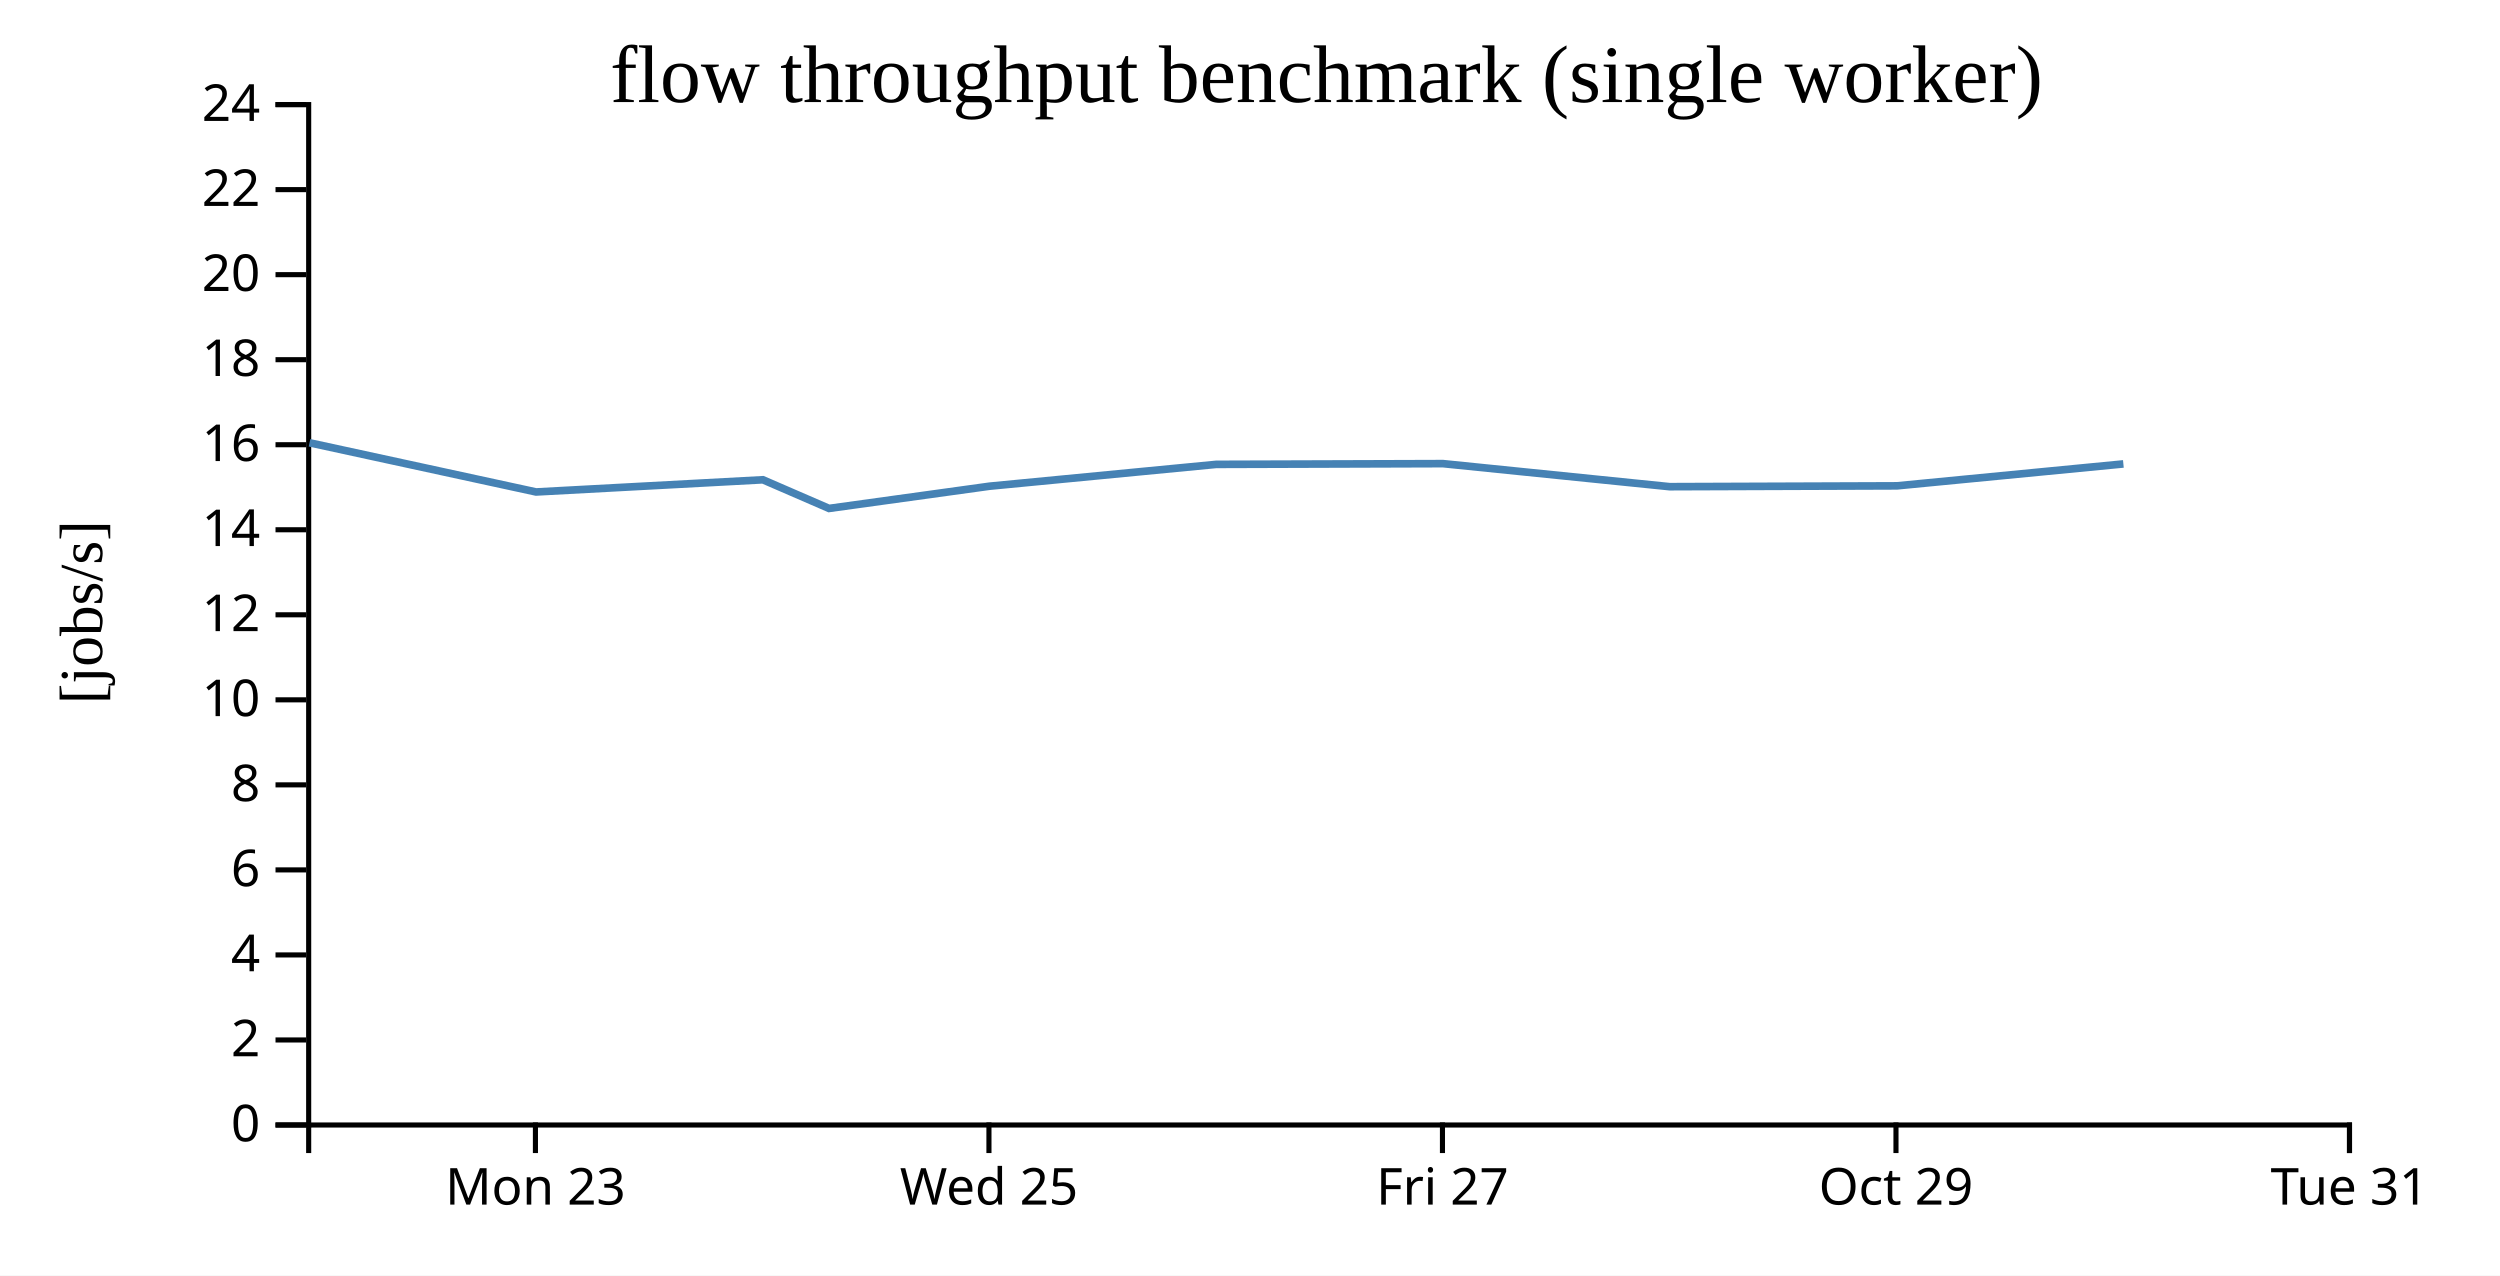
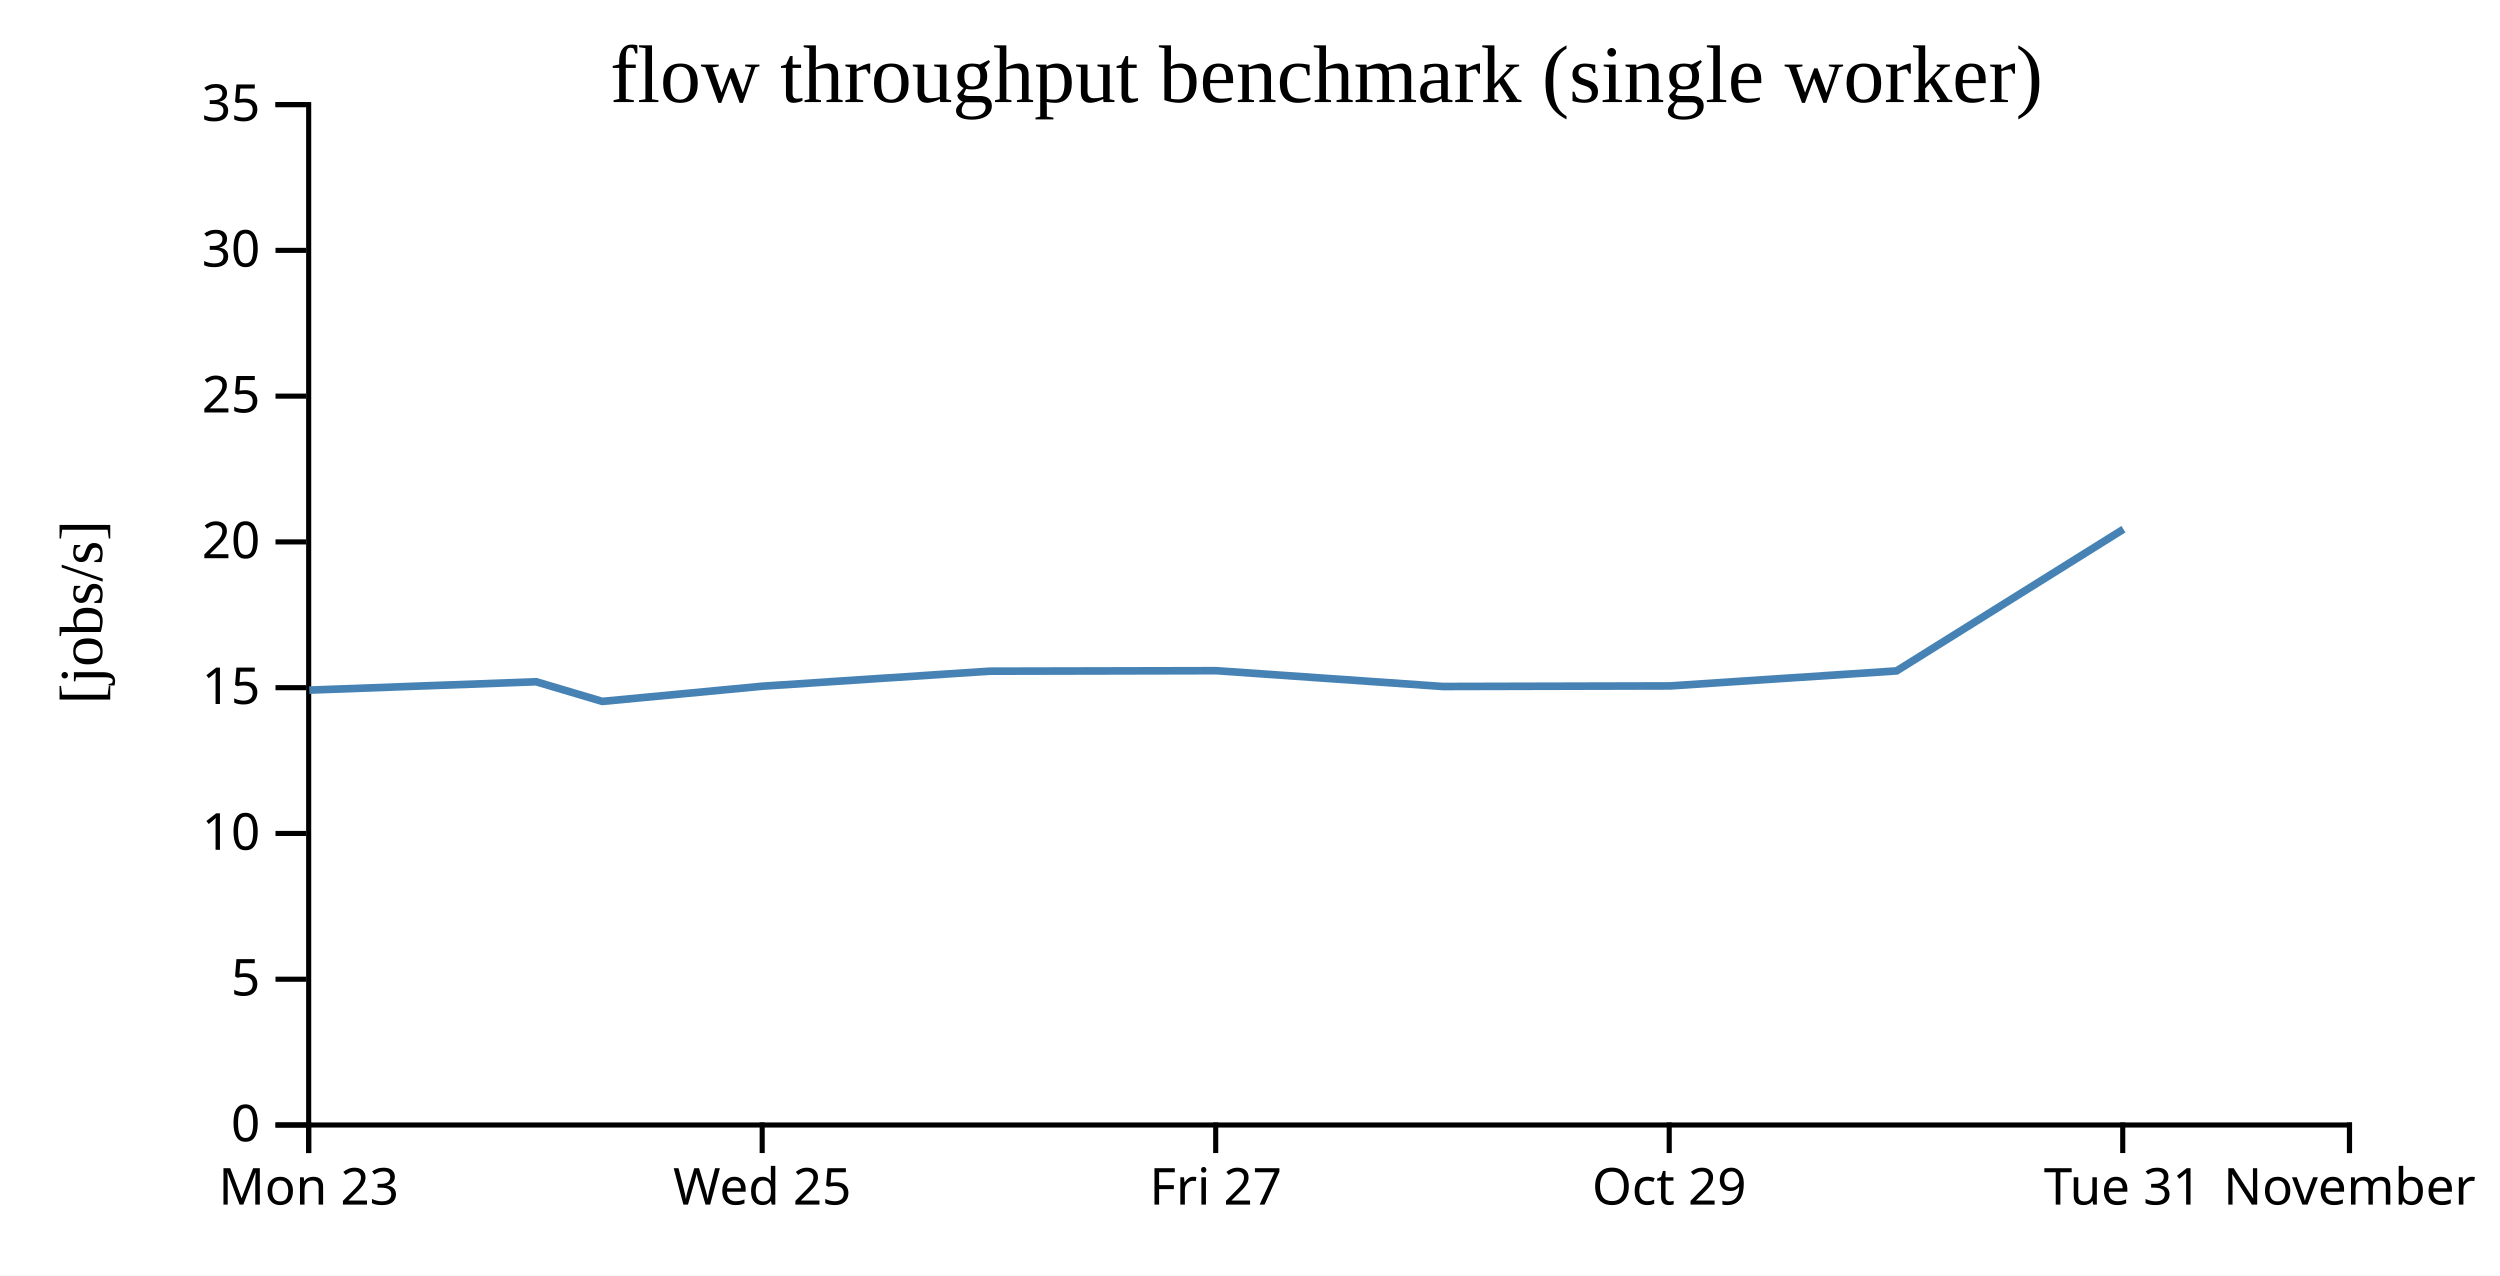
<svg xmlns="http://www.w3.org/2000/svg" width="490" height="250">
  <rect width="100%" height="100%" fill="white" />
  <g transform="translate(60,20)">
    <g transform="translate(0,200)" fill="none" font-size="10" font-family="sans-serif" text-anchor="middle">
      <path class="domain" stroke="currentColor" d="M0.5,6V0.5H400.5V6" />
-       <g class="tick" opacity="1" transform="translate(44.94444,0)">
+       <g class="tick" opacity="1" transform="translate(0.5,0)">
        <line stroke="currentColor" y2="6" />
        <text fill="currentColor" y="9" dy="0.71em">Mon 23</text>
      </g>
-       <g class="tick" opacity="1" transform="translate(133.8333,0)">
+       <g class="tick" opacity="1" transform="translate(89.38889,0)">
        <line stroke="currentColor" y2="6" />
        <text fill="currentColor" y="9" dy="0.71em">Wed 25</text>
      </g>
-       <g class="tick" opacity="1" transform="translate(222.7222,0)">
+       <g class="tick" opacity="1" transform="translate(178.2778,0)">
        <line stroke="currentColor" y2="6" />
        <text fill="currentColor" y="9" dy="0.71em">Fri 27</text>
      </g>
-       <g class="tick" opacity="1" transform="translate(311.6111,0)">
+       <g class="tick" opacity="1" transform="translate(267.1667,0)">
        <line stroke="currentColor" y2="6" />
        <text fill="currentColor" y="9" dy="0.71em">Oct 29</text>
      </g>
+       <g class="tick" opacity="1" transform="translate(356.0556,0)">
+         <line stroke="currentColor" y2="6" />
+         <text fill="currentColor" y="9" dy="0.71em">Tue 31</text>
+       </g>
      <g class="tick" opacity="1" transform="translate(400.5,0)">
        <line stroke="currentColor" y2="6" />
-         <text fill="currentColor" y="9" dy="0.71em">Tue 31</text>
+         <text fill="currentColor" y="9" dy="0.71em">November</text>
      </g>
    </g>
    <g fill="none" font-size="10" font-family="sans-serif" text-anchor="end">
      <path class="domain" stroke="currentColor" d="M-6,200.5H0.5V0.5H-6" />
      <g class="tick" opacity="1" transform="translate(0,200.5)">
        <line stroke="currentColor" x2="-6" />
        <text fill="currentColor" x="-9" dy="0.32em">0</text>
      </g>
-       <g class="tick" opacity="1" transform="translate(0,183.8333)">
+       <g class="tick" opacity="1" transform="translate(0,171.9286)">
        <line stroke="currentColor" x2="-6" />
-         <text fill="currentColor" x="-9" dy="0.32em">2</text>
+         <text fill="currentColor" x="-9" dy="0.32em">5</text>
      </g>
-       <g class="tick" opacity="1" transform="translate(0,167.1667)">
-         <line stroke="currentColor" x2="-6" />
-         <text fill="currentColor" x="-9" dy="0.32em">4</text>
-       </g>
-       <g class="tick" opacity="1" transform="translate(0,150.5)">
-         <line stroke="currentColor" x2="-6" />
-         <text fill="currentColor" x="-9" dy="0.32em">6</text>
-       </g>
-       <g class="tick" opacity="1" transform="translate(0,133.8333)">
-         <line stroke="currentColor" x2="-6" />
-         <text fill="currentColor" x="-9" dy="0.32em">8</text>
-       </g>
-       <g class="tick" opacity="1" transform="translate(0,117.1667)">
+       <g class="tick" opacity="1" transform="translate(0,143.3571)">
        <line stroke="currentColor" x2="-6" />
        <text fill="currentColor" x="-9" dy="0.32em">10</text>
      </g>
-       <g class="tick" opacity="1" transform="translate(0,100.5)">
+       <g class="tick" opacity="1" transform="translate(0,114.7857)">
        <line stroke="currentColor" x2="-6" />
-         <text fill="currentColor" x="-9" dy="0.32em">12</text>
+         <text fill="currentColor" x="-9" dy="0.32em">15</text>
      </g>
-       <g class="tick" opacity="1" transform="translate(0,83.83333)">
-         <line stroke="currentColor" x2="-6" />
-         <text fill="currentColor" x="-9" dy="0.32em">14</text>
-       </g>
-       <g class="tick" opacity="1" transform="translate(0,67.16667)">
-         <line stroke="currentColor" x2="-6" />
-         <text fill="currentColor" x="-9" dy="0.32em">16</text>
-       </g>
-       <g class="tick" opacity="1" transform="translate(0,50.5)">
-         <line stroke="currentColor" x2="-6" />
-         <text fill="currentColor" x="-9" dy="0.32em">18</text>
-       </g>
-       <g class="tick" opacity="1" transform="translate(0,33.83333)">
+       <g class="tick" opacity="1" transform="translate(0,86.21429)">
        <line stroke="currentColor" x2="-6" />
        <text fill="currentColor" x="-9" dy="0.32em">20</text>
      </g>
-       <g class="tick" opacity="1" transform="translate(0,17.16667)">
+       <g class="tick" opacity="1" transform="translate(0,57.64286)">
        <line stroke="currentColor" x2="-6" />
-         <text fill="currentColor" x="-9" dy="0.32em">22</text>
+         <text fill="currentColor" x="-9" dy="0.32em">25</text>
+       </g>
+       <g class="tick" opacity="1" transform="translate(0,29.07143)">
+         <line stroke="currentColor" x2="-6" />
+         <text fill="currentColor" x="-9" dy="0.32em">30</text>
      </g>
      <g class="tick" opacity="1" transform="translate(0,0.5)">
        <line stroke="currentColor" x2="-6" />
-         <text fill="currentColor" x="-9" dy="0.32em">24</text>
+         <text fill="currentColor" x="-9" dy="0.32em">35</text>
      </g>
    </g>
    <text text-anchor="middle" style="font-size: 12px" transform="rotate(-90)" y="-40" x="-100">[jobs/s]</text>
    <text text-anchor="middle" style="font-size: 16px" y="0" x="200">flow throughput benchmark (single worker)</text>
-     <path fill="none" stroke="steelblue" stroke-width="1.5" d="M0.667,66.786L45.062,76.426L89.529,74.035L102.486,79.653L133.965,75.294L178.375,71.017L222.824,70.873L267.258,75.391L311.786,75.227L356.182,70.929" />
+     <path fill="none" stroke="steelblue" stroke-width="1.5" d="M0.617,115.264L45.085,113.624L58.041,117.476L89.521,114.488L133.931,111.555L178.38,111.456L222.813,114.554L267.342,114.441L311.737,111.494L356.198,83.724" />
  </g>
</svg>
